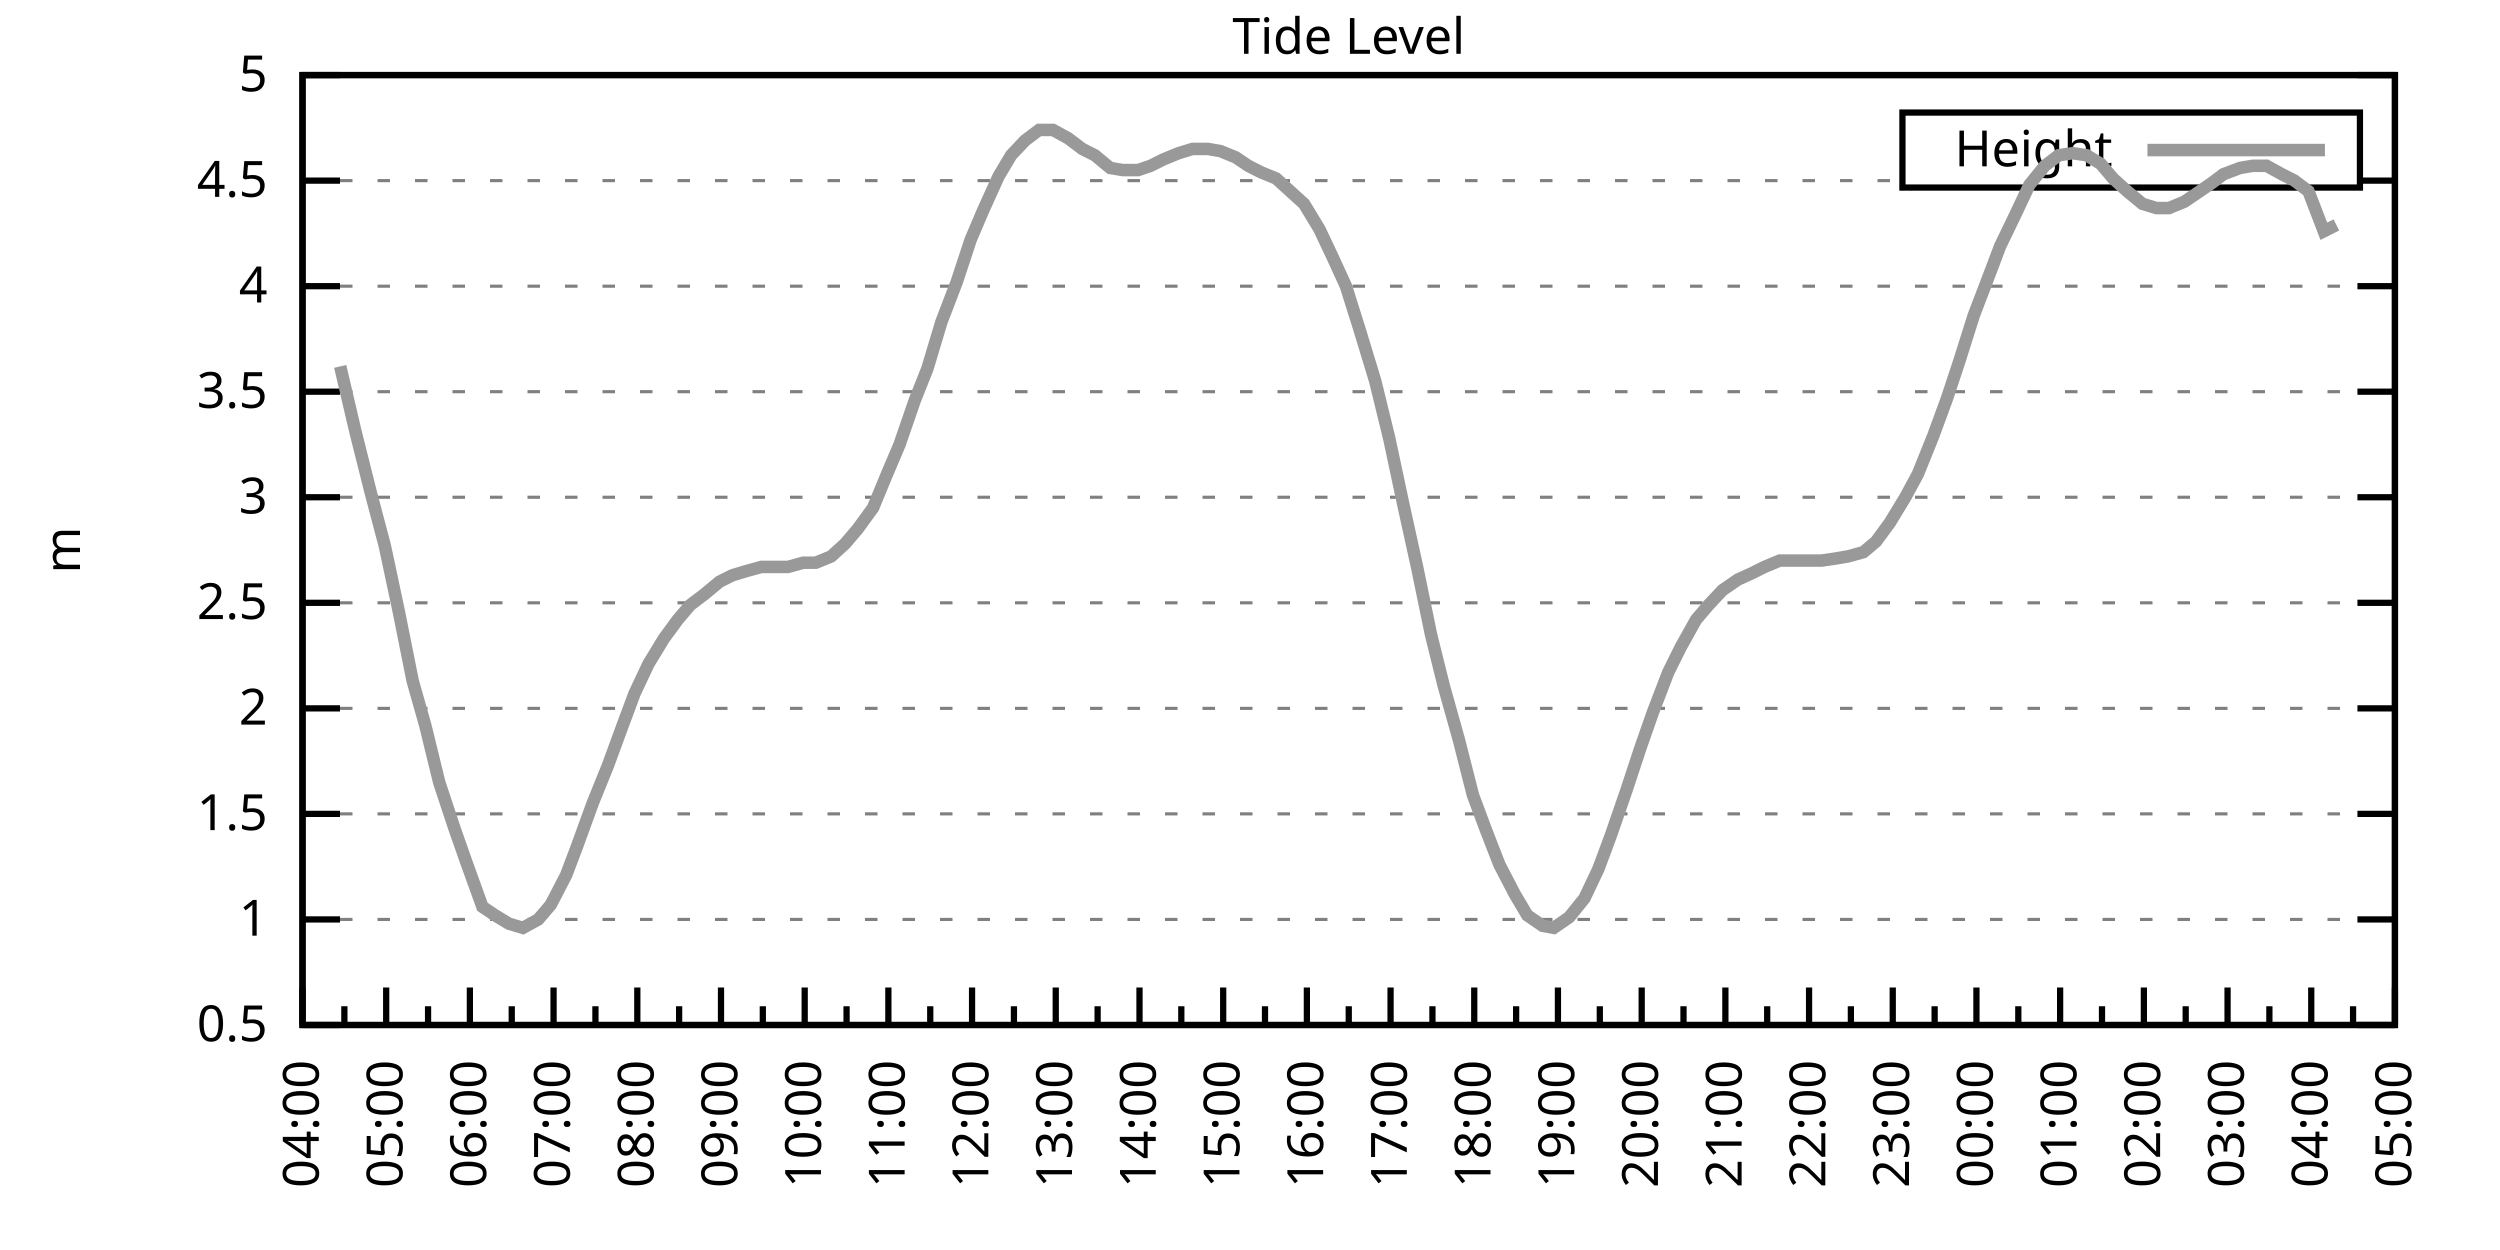
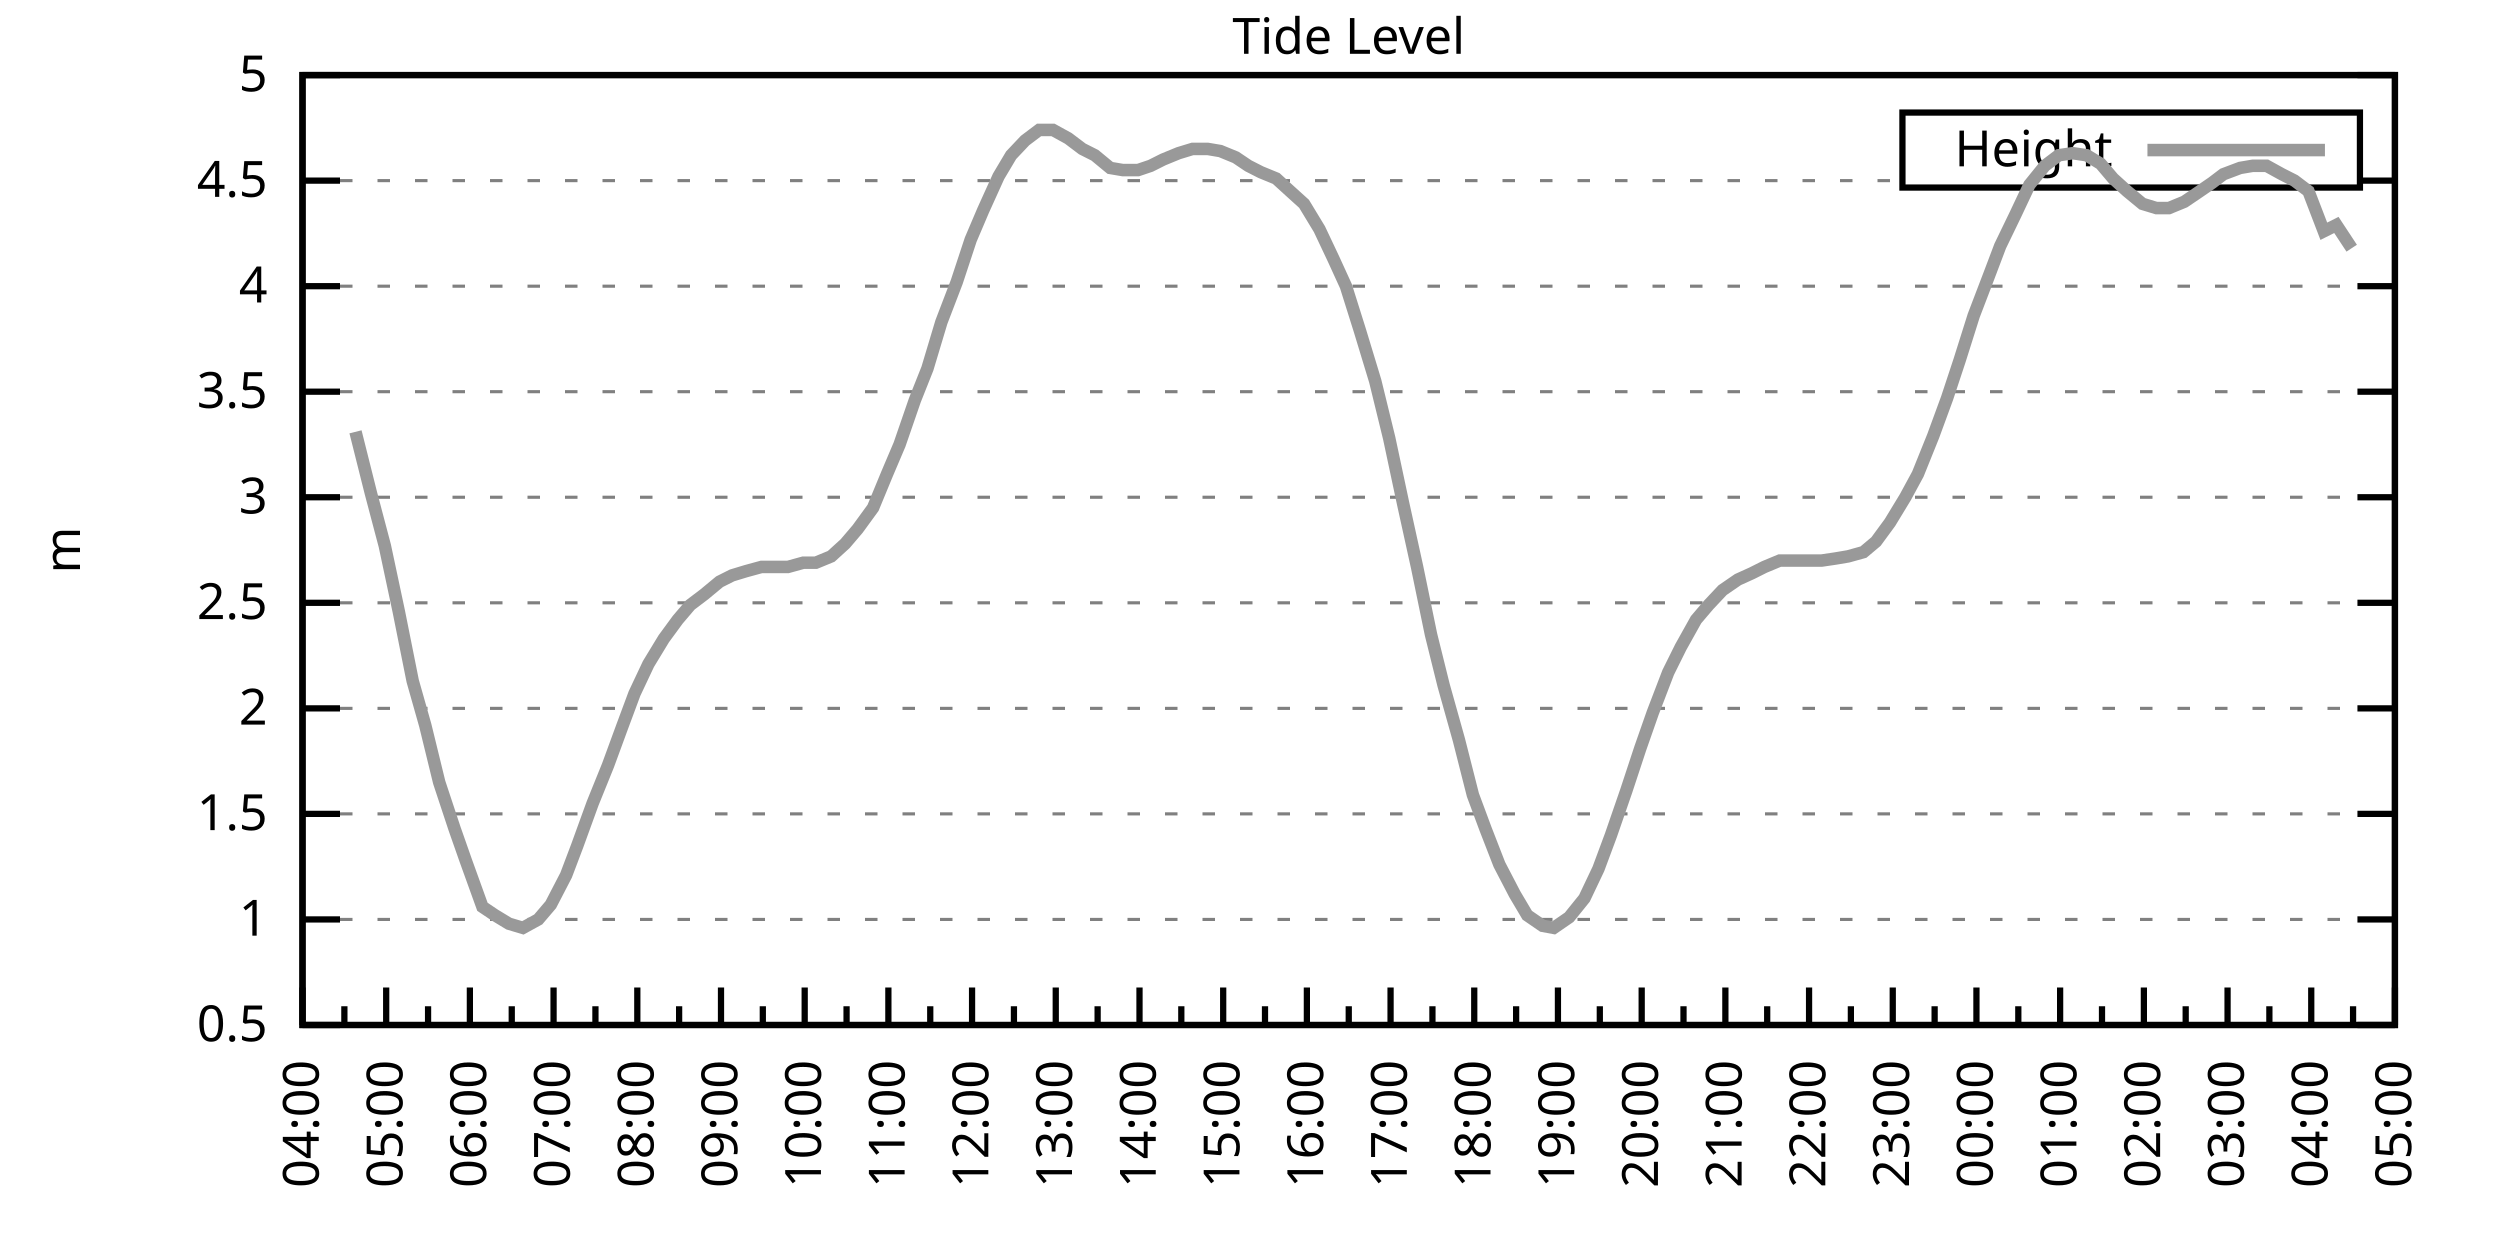
<svg xmlns="http://www.w3.org/2000/svg" xmlns:xlink="http://www.w3.org/1999/xlink" width="400" height="200" viewBox="0 0 400 200">
  <g id="gnuplot_canvas">
    <rect x="0" y="0" width="400" height="200" fill="none" />
    <defs>
      <circle id="gpDot" r="0.5" stroke-width="0.5" stroke="currentColor" />
      <path id="gpPt0" stroke-width="0.333" stroke="currentColor" d="M-1,0 h2 M0,-1 v2" />
      <path id="gpPt1" stroke-width="0.333" stroke="currentColor" d="M-1,-1 L1,1 M1,-1 L-1,1" />
      <path id="gpPt2" stroke-width="0.333" stroke="currentColor" d="M-1,0 L1,0 M0,-1 L0,1 M-1,-1 L1,1 M-1,1 L1,-1" />
      <rect id="gpPt3" stroke-width="0.333" stroke="currentColor" x="-1" y="-1" width="2" height="2" />
      <rect id="gpPt4" stroke-width="0.333" stroke="currentColor" fill="currentColor" x="-1" y="-1" width="2" height="2" />
      <circle id="gpPt5" stroke-width="0.333" stroke="currentColor" cx="0" cy="0" r="1" />
      <use xlink:href="#gpPt5" id="gpPt6" fill="currentColor" stroke="none" />
      <path id="gpPt7" stroke-width="0.333" stroke="currentColor" d="M0,-1.33 L-1.33,0.67 L1.33,0.67 z" />
      <use xlink:href="#gpPt7" id="gpPt8" fill="currentColor" stroke="none" />
      <use xlink:href="#gpPt7" id="gpPt9" stroke="currentColor" transform="rotate(180)" />
      <use xlink:href="#gpPt9" id="gpPt10" fill="currentColor" stroke="none" />
      <use xlink:href="#gpPt3" id="gpPt11" stroke="currentColor" transform="rotate(45)" />
      <use xlink:href="#gpPt11" id="gpPt12" fill="currentColor" stroke="none" />
      <path id="gpPt13" stroke-width="0.333" stroke="currentColor" d="M0,1.330 L1.265,0.411 L0.782,-1.067 L-0.782,-1.076 L-1.265,0.411 z" />
      <use xlink:href="#gpPt13" id="gpPt14" fill="currentColor" stroke="none" />
      <filter id="textbox" filterUnits="objectBoundingBox" x="0" y="0" height="1" width="1">
        <feFlood flood-color="white" flood-opacity="1" result="bgnd" />
        <feComposite in="SourceGraphic" in2="bgnd" operator="atop" />
      </filter>
      <filter id="greybox" filterUnits="objectBoundingBox" x="0" y="0" height="1" width="1">
        <feFlood flood-color="lightgrey" flood-opacity="1" result="grey" />
        <feComposite in="SourceGraphic" in2="grey" operator="atop" />
      </filter>
    </defs>
    <g fill="none" color="white" stroke="currentColor" stroke-width="1.00" stroke-linecap="butt" stroke-linejoin="miter">
</g>
    <g fill="none" color="black" stroke="currentColor" stroke-width="1.00" stroke-linecap="butt" stroke-linejoin="miter">
      <g stroke="none" shape-rendering="crispEdges">
        <polygon fill="rgb(255, 255, 255)" points="48.40,164.00 383.18,164.00 383.18,12.02 48.40,12.02 " />
      </g>
    </g>
    <g fill="none" color="black" stroke="currentColor" stroke-width="1.00" stroke-linecap="butt" stroke-linejoin="miter">
</g>
    <g fill="none" color="black" stroke="black" stroke-width="0.50" stroke-linecap="butt" stroke-linejoin="miter">
</g>
    <g fill="none" color="gray" stroke="currentColor" stroke-width="0.50" stroke-linecap="butt" stroke-linejoin="miter">
      <path stroke="gray" stroke-dasharray="2,4" class="gridline" d="M48.40,164.00 L383.19,164.00  " />
    </g>
    <g fill="none" color="gray" stroke="gray" stroke-width="1.00" stroke-linecap="butt" stroke-linejoin="miter">
</g>
    <g fill="none" color="black" stroke="currentColor" stroke-width="1.00" stroke-linecap="butt" stroke-linejoin="miter">
      <path stroke="black" d="M48.40,164.00 L54.40,164.00 M383.19,164.00 L377.19,164.00  " />
      <g transform="translate(42.80,166.60)" stroke="none" fill="black" font-family="Sans" font-size="8.00" text-anchor="end">
        <text>
          <tspan font-family="Sans"> 0.5</tspan>
        </text>
      </g>
    </g>
    <g fill="none" color="black" stroke="currentColor" stroke-width="1.00" stroke-linecap="butt" stroke-linejoin="miter">
</g>
    <g fill="none" color="black" stroke="black" stroke-width="0.50" stroke-linecap="butt" stroke-linejoin="miter">
</g>
    <g fill="none" color="gray" stroke="currentColor" stroke-width="0.50" stroke-linecap="butt" stroke-linejoin="miter">
      <path stroke="gray" stroke-dasharray="2,4" class="gridline" d="M48.40,147.11 L383.19,147.11  " />
    </g>
    <g fill="none" color="gray" stroke="gray" stroke-width="1.00" stroke-linecap="butt" stroke-linejoin="miter">
</g>
    <g fill="none" color="black" stroke="currentColor" stroke-width="1.00" stroke-linecap="butt" stroke-linejoin="miter">
      <path stroke="black" d="M48.40,147.11 L54.40,147.11 M383.19,147.11 L377.19,147.11  " />
      <g transform="translate(42.80,149.71)" stroke="none" fill="black" font-family="Sans" font-size="8.00" text-anchor="end">
        <text>
          <tspan font-family="Sans"> 1</tspan>
        </text>
      </g>
    </g>
    <g fill="none" color="black" stroke="currentColor" stroke-width="1.00" stroke-linecap="butt" stroke-linejoin="miter">
</g>
    <g fill="none" color="black" stroke="black" stroke-width="0.50" stroke-linecap="butt" stroke-linejoin="miter">
</g>
    <g fill="none" color="gray" stroke="currentColor" stroke-width="0.50" stroke-linecap="butt" stroke-linejoin="miter">
      <path stroke="gray" stroke-dasharray="2,4" class="gridline" d="M48.40,130.22 L383.19,130.22  " />
    </g>
    <g fill="none" color="gray" stroke="gray" stroke-width="1.00" stroke-linecap="butt" stroke-linejoin="miter">
</g>
    <g fill="none" color="black" stroke="currentColor" stroke-width="1.00" stroke-linecap="butt" stroke-linejoin="miter">
      <path stroke="black" d="M48.40,130.22 L54.40,130.22 M383.19,130.22 L377.19,130.22  " />
      <g transform="translate(42.80,132.82)" stroke="none" fill="black" font-family="Sans" font-size="8.00" text-anchor="end">
        <text>
          <tspan font-family="Sans"> 1.5</tspan>
        </text>
      </g>
    </g>
    <g fill="none" color="black" stroke="currentColor" stroke-width="1.00" stroke-linecap="butt" stroke-linejoin="miter">
</g>
    <g fill="none" color="black" stroke="black" stroke-width="0.50" stroke-linecap="butt" stroke-linejoin="miter">
</g>
    <g fill="none" color="gray" stroke="currentColor" stroke-width="0.50" stroke-linecap="butt" stroke-linejoin="miter">
      <path stroke="gray" stroke-dasharray="2,4" class="gridline" d="M48.40,113.34 L383.19,113.34  " />
    </g>
    <g fill="none" color="gray" stroke="gray" stroke-width="1.00" stroke-linecap="butt" stroke-linejoin="miter">
</g>
    <g fill="none" color="black" stroke="currentColor" stroke-width="1.00" stroke-linecap="butt" stroke-linejoin="miter">
      <path stroke="black" d="M48.40,113.34 L54.40,113.34 M383.19,113.34 L377.19,113.34  " />
      <g transform="translate(42.80,115.94)" stroke="none" fill="black" font-family="Sans" font-size="8.00" text-anchor="end">
        <text>
          <tspan font-family="Sans"> 2</tspan>
        </text>
      </g>
    </g>
    <g fill="none" color="black" stroke="currentColor" stroke-width="1.00" stroke-linecap="butt" stroke-linejoin="miter">
</g>
    <g fill="none" color="black" stroke="black" stroke-width="0.50" stroke-linecap="butt" stroke-linejoin="miter">
</g>
    <g fill="none" color="gray" stroke="currentColor" stroke-width="0.50" stroke-linecap="butt" stroke-linejoin="miter">
      <path stroke="gray" stroke-dasharray="2,4" class="gridline" d="M48.40,96.45 L383.19,96.45  " />
    </g>
    <g fill="none" color="gray" stroke="gray" stroke-width="1.00" stroke-linecap="butt" stroke-linejoin="miter">
</g>
    <g fill="none" color="black" stroke="currentColor" stroke-width="1.00" stroke-linecap="butt" stroke-linejoin="miter">
      <path stroke="black" d="M48.40,96.45 L54.40,96.45 M383.19,96.45 L377.19,96.45  " />
      <g transform="translate(42.80,99.05)" stroke="none" fill="black" font-family="Sans" font-size="8.00" text-anchor="end">
        <text>
          <tspan font-family="Sans"> 2.5</tspan>
        </text>
      </g>
    </g>
    <g fill="none" color="black" stroke="currentColor" stroke-width="1.00" stroke-linecap="butt" stroke-linejoin="miter">
</g>
    <g fill="none" color="black" stroke="black" stroke-width="0.50" stroke-linecap="butt" stroke-linejoin="miter">
</g>
    <g fill="none" color="gray" stroke="currentColor" stroke-width="0.50" stroke-linecap="butt" stroke-linejoin="miter">
      <path stroke="gray" stroke-dasharray="2,4" class="gridline" d="M48.40,79.56 L383.19,79.56  " />
    </g>
    <g fill="none" color="gray" stroke="gray" stroke-width="1.00" stroke-linecap="butt" stroke-linejoin="miter">
</g>
    <g fill="none" color="black" stroke="currentColor" stroke-width="1.00" stroke-linecap="butt" stroke-linejoin="miter">
      <path stroke="black" d="M48.40,79.56 L54.40,79.56 M383.19,79.56 L377.19,79.56  " />
      <g transform="translate(42.80,82.16)" stroke="none" fill="black" font-family="Sans" font-size="8.00" text-anchor="end">
        <text>
          <tspan font-family="Sans"> 3</tspan>
        </text>
      </g>
    </g>
    <g fill="none" color="black" stroke="currentColor" stroke-width="1.00" stroke-linecap="butt" stroke-linejoin="miter">
</g>
    <g fill="none" color="black" stroke="black" stroke-width="0.50" stroke-linecap="butt" stroke-linejoin="miter">
</g>
    <g fill="none" color="gray" stroke="currentColor" stroke-width="0.50" stroke-linecap="butt" stroke-linejoin="miter">
      <path stroke="gray" stroke-dasharray="2,4" class="gridline" d="M48.40,62.67 L383.19,62.67  " />
    </g>
    <g fill="none" color="gray" stroke="gray" stroke-width="1.00" stroke-linecap="butt" stroke-linejoin="miter">
</g>
    <g fill="none" color="black" stroke="currentColor" stroke-width="1.00" stroke-linecap="butt" stroke-linejoin="miter">
      <path stroke="black" d="M48.40,62.67 L54.40,62.67 M383.19,62.67 L377.19,62.67  " />
      <g transform="translate(42.80,65.27)" stroke="none" fill="black" font-family="Sans" font-size="8.00" text-anchor="end">
        <text>
          <tspan font-family="Sans"> 3.5</tspan>
        </text>
      </g>
    </g>
    <g fill="none" color="black" stroke="currentColor" stroke-width="1.00" stroke-linecap="butt" stroke-linejoin="miter">
</g>
    <g fill="none" color="black" stroke="black" stroke-width="0.50" stroke-linecap="butt" stroke-linejoin="miter">
</g>
    <g fill="none" color="gray" stroke="currentColor" stroke-width="0.50" stroke-linecap="butt" stroke-linejoin="miter">
      <path stroke="gray" stroke-dasharray="2,4" class="gridline" d="M48.40,45.79 L383.19,45.79  " />
    </g>
    <g fill="none" color="gray" stroke="gray" stroke-width="1.00" stroke-linecap="butt" stroke-linejoin="miter">
</g>
    <g fill="none" color="black" stroke="currentColor" stroke-width="1.00" stroke-linecap="butt" stroke-linejoin="miter">
      <path stroke="black" d="M48.40,45.79 L54.40,45.79 M383.19,45.79 L377.19,45.79  " />
      <g transform="translate(42.80,48.39)" stroke="none" fill="black" font-family="Sans" font-size="8.00" text-anchor="end">
        <text>
          <tspan font-family="Sans"> 4</tspan>
        </text>
      </g>
    </g>
    <g fill="none" color="black" stroke="currentColor" stroke-width="1.00" stroke-linecap="butt" stroke-linejoin="miter">
</g>
    <g fill="none" color="black" stroke="black" stroke-width="0.50" stroke-linecap="butt" stroke-linejoin="miter">
</g>
    <g fill="none" color="gray" stroke="currentColor" stroke-width="0.50" stroke-linecap="butt" stroke-linejoin="miter">
      <path stroke="gray" stroke-dasharray="2,4" class="gridline" d="M48.40,28.90 L304.39,28.90 M377.59,28.90 L383.19,28.90  " />
    </g>
    <g fill="none" color="gray" stroke="gray" stroke-width="1.00" stroke-linecap="butt" stroke-linejoin="miter">
</g>
    <g fill="none" color="black" stroke="currentColor" stroke-width="1.00" stroke-linecap="butt" stroke-linejoin="miter">
      <path stroke="black" d="M48.40,28.90 L54.40,28.90 M383.19,28.90 L377.19,28.90  " />
      <g transform="translate(42.80,31.50)" stroke="none" fill="black" font-family="Sans" font-size="8.00" text-anchor="end">
        <text>
          <tspan font-family="Sans"> 4.5</tspan>
        </text>
      </g>
    </g>
    <g fill="none" color="black" stroke="currentColor" stroke-width="1.00" stroke-linecap="butt" stroke-linejoin="miter">
</g>
    <g fill="none" color="black" stroke="black" stroke-width="0.50" stroke-linecap="butt" stroke-linejoin="miter">
</g>
    <g fill="none" color="gray" stroke="currentColor" stroke-width="0.50" stroke-linecap="butt" stroke-linejoin="miter">
      <path stroke="gray" stroke-dasharray="2,4" class="gridline" d="M48.40,12.01 L383.19,12.01  " />
    </g>
    <g fill="none" color="gray" stroke="gray" stroke-width="1.00" stroke-linecap="butt" stroke-linejoin="miter">
</g>
    <g fill="none" color="black" stroke="currentColor" stroke-width="1.00" stroke-linecap="butt" stroke-linejoin="miter">
      <path stroke="black" d="M48.40,12.01 L54.40,12.01 M383.19,12.01 L377.19,12.01  " />
      <g transform="translate(42.80,14.61)" stroke="none" fill="black" font-family="Sans" font-size="8.00" text-anchor="end">
        <text>
          <tspan font-family="Sans"> 5</tspan>
        </text>
      </g>
    </g>
    <g fill="none" color="black" stroke="currentColor" stroke-width="1.00" stroke-linecap="butt" stroke-linejoin="miter">
      <path stroke="black" d="M48.40,164.00 L48.40,158.00  " />
      <g transform="translate(51.00,169.60) rotate(270)" stroke="none" fill="black" font-family="Sans" font-size="8.00" text-anchor="end">
        <text>
          <tspan font-family="Sans">04:00</tspan>
        </text>
      </g>
    </g>
    <g fill="none" color="black" stroke="currentColor" stroke-width="1.00" stroke-linecap="butt" stroke-linejoin="miter">
      <path stroke="black" d="M55.10,164.00 L55.10,161.00 M61.79,164.00 L61.79,158.00  " />
      <g transform="translate(64.39,169.60) rotate(270)" stroke="none" fill="black" font-family="Sans" font-size="8.00" text-anchor="end">
        <text>
          <tspan font-family="Sans">05:00</tspan>
        </text>
      </g>
    </g>
    <g fill="none" color="black" stroke="currentColor" stroke-width="1.00" stroke-linecap="butt" stroke-linejoin="miter">
      <path stroke="black" d="M68.49,164.00 L68.49,161.00 M75.18,164.00 L75.18,158.00  " />
      <g transform="translate(77.78,169.60) rotate(270)" stroke="none" fill="black" font-family="Sans" font-size="8.00" text-anchor="end">
        <text>
          <tspan font-family="Sans">06:00</tspan>
        </text>
      </g>
    </g>
    <g fill="none" color="black" stroke="currentColor" stroke-width="1.00" stroke-linecap="butt" stroke-linejoin="miter">
      <path stroke="black" d="M81.88,164.00 L81.88,161.00 M88.57,164.00 L88.57,158.00  " />
      <g transform="translate(91.17,169.60) rotate(270)" stroke="none" fill="black" font-family="Sans" font-size="8.00" text-anchor="end">
        <text>
          <tspan font-family="Sans">07:00</tspan>
        </text>
      </g>
    </g>
    <g fill="none" color="black" stroke="currentColor" stroke-width="1.00" stroke-linecap="butt" stroke-linejoin="miter">
      <path stroke="black" d="M95.27,164.00 L95.27,161.00 M101.97,164.00 L101.97,158.00  " />
      <g transform="translate(104.57,169.60) rotate(270)" stroke="none" fill="black" font-family="Sans" font-size="8.00" text-anchor="end">
        <text>
          <tspan font-family="Sans">08:00</tspan>
        </text>
      </g>
    </g>
    <g fill="none" color="black" stroke="currentColor" stroke-width="1.00" stroke-linecap="butt" stroke-linejoin="miter">
      <path stroke="black" d="M108.66,164.00 L108.66,161.00 M115.36,164.00 L115.36,158.00  " />
      <g transform="translate(117.96,169.60) rotate(270)" stroke="none" fill="black" font-family="Sans" font-size="8.00" text-anchor="end">
        <text>
          <tspan font-family="Sans">09:00</tspan>
        </text>
      </g>
    </g>
    <g fill="none" color="black" stroke="currentColor" stroke-width="1.00" stroke-linecap="butt" stroke-linejoin="miter">
      <path stroke="black" d="M122.05,164.00 L122.05,161.00 M128.75,164.00 L128.75,158.00  " />
      <g transform="translate(131.35,169.60) rotate(270)" stroke="none" fill="black" font-family="Sans" font-size="8.00" text-anchor="end">
        <text>
          <tspan font-family="Sans">10:00</tspan>
        </text>
      </g>
    </g>
    <g fill="none" color="black" stroke="currentColor" stroke-width="1.00" stroke-linecap="butt" stroke-linejoin="miter">
      <path stroke="black" d="M135.45,164.00 L135.45,161.00 M142.14,164.00 L142.14,158.00  " />
      <g transform="translate(144.74,169.60) rotate(270)" stroke="none" fill="black" font-family="Sans" font-size="8.00" text-anchor="end">
        <text>
          <tspan font-family="Sans">11:00</tspan>
        </text>
      </g>
    </g>
    <g fill="none" color="black" stroke="currentColor" stroke-width="1.00" stroke-linecap="butt" stroke-linejoin="miter">
      <path stroke="black" d="M148.84,164.00 L148.84,161.00 M155.53,164.00 L155.53,158.00  " />
      <g transform="translate(158.13,169.60) rotate(270)" stroke="none" fill="black" font-family="Sans" font-size="8.00" text-anchor="end">
        <text>
          <tspan font-family="Sans">12:00</tspan>
        </text>
      </g>
    </g>
    <g fill="none" color="black" stroke="currentColor" stroke-width="1.00" stroke-linecap="butt" stroke-linejoin="miter">
      <path stroke="black" d="M162.23,164.00 L162.23,161.00 M168.92,164.00 L168.92,158.00  " />
      <g transform="translate(171.52,169.60) rotate(270)" stroke="none" fill="black" font-family="Sans" font-size="8.00" text-anchor="end">
        <text>
          <tspan font-family="Sans">13:00</tspan>
        </text>
      </g>
    </g>
    <g fill="none" color="black" stroke="currentColor" stroke-width="1.00" stroke-linecap="butt" stroke-linejoin="miter">
      <path stroke="black" d="M175.62,164.00 L175.62,161.00 M182.32,164.00 L182.32,158.00  " />
      <g transform="translate(184.92,169.60) rotate(270)" stroke="none" fill="black" font-family="Sans" font-size="8.00" text-anchor="end">
        <text>
          <tspan font-family="Sans">14:00</tspan>
        </text>
      </g>
    </g>
    <g fill="none" color="black" stroke="currentColor" stroke-width="1.00" stroke-linecap="butt" stroke-linejoin="miter">
      <path stroke="black" d="M189.01,164.00 L189.01,161.00 M195.71,164.00 L195.71,158.00  " />
      <g transform="translate(198.31,169.60) rotate(270)" stroke="none" fill="black" font-family="Sans" font-size="8.00" text-anchor="end">
        <text>
          <tspan font-family="Sans">15:00</tspan>
        </text>
      </g>
    </g>
    <g fill="none" color="black" stroke="currentColor" stroke-width="1.00" stroke-linecap="butt" stroke-linejoin="miter">
      <path stroke="black" d="M202.40,164.00 L202.40,161.00 M209.10,164.00 L209.10,158.00  " />
      <g transform="translate(211.70,169.60) rotate(270)" stroke="none" fill="black" font-family="Sans" font-size="8.00" text-anchor="end">
        <text>
          <tspan font-family="Sans">16:00</tspan>
        </text>
      </g>
    </g>
    <g fill="none" color="black" stroke="currentColor" stroke-width="1.00" stroke-linecap="butt" stroke-linejoin="miter">
      <path stroke="black" d="M215.80,164.00 L215.80,161.00 M222.49,164.00 L222.49,158.00  " />
      <g transform="translate(225.09,169.60) rotate(270)" stroke="none" fill="black" font-family="Sans" font-size="8.00" text-anchor="end">
        <text>
          <tspan font-family="Sans">17:00</tspan>
        </text>
      </g>
    </g>
    <g fill="none" color="black" stroke="currentColor" stroke-width="1.00" stroke-linecap="butt" stroke-linejoin="miter">
      <path stroke="black" d="M229.19,164.00 L229.19,161.00 M235.88,164.00 L235.88,158.00  " />
      <g transform="translate(238.48,169.60) rotate(270)" stroke="none" fill="black" font-family="Sans" font-size="8.00" text-anchor="end">
        <text>
          <tspan font-family="Sans">18:00</tspan>
        </text>
      </g>
    </g>
    <g fill="none" color="black" stroke="currentColor" stroke-width="1.00" stroke-linecap="butt" stroke-linejoin="miter">
      <path stroke="black" d="M242.58,164.00 L242.58,161.00 M249.27,164.00 L249.27,158.00  " />
      <g transform="translate(251.87,169.60) rotate(270)" stroke="none" fill="black" font-family="Sans" font-size="8.00" text-anchor="end">
        <text>
          <tspan font-family="Sans">19:00</tspan>
        </text>
      </g>
    </g>
    <g fill="none" color="black" stroke="currentColor" stroke-width="1.00" stroke-linecap="butt" stroke-linejoin="miter">
      <path stroke="black" d="M255.97,164.00 L255.97,161.00 M262.67,164.00 L262.67,158.00  " />
      <g transform="translate(265.27,169.60) rotate(270)" stroke="none" fill="black" font-family="Sans" font-size="8.00" text-anchor="end">
        <text>
          <tspan font-family="Sans">20:00</tspan>
        </text>
      </g>
    </g>
    <g fill="none" color="black" stroke="currentColor" stroke-width="1.00" stroke-linecap="butt" stroke-linejoin="miter">
      <path stroke="black" d="M269.36,164.00 L269.36,161.00 M276.06,164.00 L276.06,158.00  " />
      <g transform="translate(278.66,169.60) rotate(270)" stroke="none" fill="black" font-family="Sans" font-size="8.00" text-anchor="end">
        <text>
          <tspan font-family="Sans">21:00</tspan>
        </text>
      </g>
    </g>
    <g fill="none" color="black" stroke="currentColor" stroke-width="1.00" stroke-linecap="butt" stroke-linejoin="miter">
      <path stroke="black" d="M282.75,164.00 L282.75,161.00 M289.45,164.00 L289.45,158.00  " />
      <g transform="translate(292.05,169.60) rotate(270)" stroke="none" fill="black" font-family="Sans" font-size="8.00" text-anchor="end">
        <text>
          <tspan font-family="Sans">22:00</tspan>
        </text>
      </g>
    </g>
    <g fill="none" color="black" stroke="currentColor" stroke-width="1.00" stroke-linecap="butt" stroke-linejoin="miter">
      <path stroke="black" d="M296.14,164.00 L296.14,161.00 M302.84,164.00 L302.84,158.00  " />
      <g transform="translate(305.44,169.60) rotate(270)" stroke="none" fill="black" font-family="Sans" font-size="8.00" text-anchor="end">
        <text>
          <tspan font-family="Sans">23:00</tspan>
        </text>
      </g>
    </g>
    <g fill="none" color="black" stroke="currentColor" stroke-width="1.00" stroke-linecap="butt" stroke-linejoin="miter">
      <path stroke="black" d="M309.54,164.00 L309.54,161.00 M316.23,164.00 L316.23,158.00  " />
      <g transform="translate(318.83,169.60) rotate(270)" stroke="none" fill="black" font-family="Sans" font-size="8.00" text-anchor="end">
        <text>
          <tspan font-family="Sans">00:00</tspan>
        </text>
      </g>
    </g>
    <g fill="none" color="black" stroke="currentColor" stroke-width="1.00" stroke-linecap="butt" stroke-linejoin="miter">
      <path stroke="black" d="M322.93,164.00 L322.93,161.00 M329.62,164.00 L329.62,158.00  " />
      <g transform="translate(332.22,169.60) rotate(270)" stroke="none" fill="black" font-family="Sans" font-size="8.00" text-anchor="end">
        <text>
          <tspan font-family="Sans">01:00</tspan>
        </text>
      </g>
    </g>
    <g fill="none" color="black" stroke="currentColor" stroke-width="1.00" stroke-linecap="butt" stroke-linejoin="miter">
      <path stroke="black" d="M336.32,164.00 L336.32,161.00 M343.02,164.00 L343.02,158.00  " />
      <g transform="translate(345.62,169.60) rotate(270)" stroke="none" fill="black" font-family="Sans" font-size="8.00" text-anchor="end">
        <text>
          <tspan font-family="Sans">02:00</tspan>
        </text>
      </g>
    </g>
    <g fill="none" color="black" stroke="currentColor" stroke-width="1.00" stroke-linecap="butt" stroke-linejoin="miter">
      <path stroke="black" d="M349.71,164.00 L349.71,161.00 M356.41,164.00 L356.41,158.00  " />
      <g transform="translate(359.01,169.60) rotate(270)" stroke="none" fill="black" font-family="Sans" font-size="8.00" text-anchor="end">
        <text>
          <tspan font-family="Sans">03:00</tspan>
        </text>
      </g>
    </g>
    <g fill="none" color="black" stroke="currentColor" stroke-width="1.00" stroke-linecap="butt" stroke-linejoin="miter">
      <path stroke="black" d="M363.10,164.00 L363.10,161.00 M369.80,164.00 L369.80,158.00  " />
      <g transform="translate(372.40,169.60) rotate(270)" stroke="none" fill="black" font-family="Sans" font-size="8.00" text-anchor="end">
        <text>
          <tspan font-family="Sans">04:00</tspan>
        </text>
      </g>
    </g>
    <g fill="none" color="black" stroke="currentColor" stroke-width="1.00" stroke-linecap="butt" stroke-linejoin="miter">
      <path stroke="black" d="M376.49,164.00 L376.49,161.00 M383.19,164.00 L383.19,158.00  " />
      <g transform="translate(385.79,169.60) rotate(270)" stroke="none" fill="black" font-family="Sans" font-size="8.00" text-anchor="end">
        <text>
          <tspan font-family="Sans">05:00</tspan>
        </text>
      </g>
    </g>
    <g fill="none" color="black" stroke="currentColor" stroke-width="1.00" stroke-linecap="butt" stroke-linejoin="miter">
</g>
    <g fill="none" color="black" stroke="currentColor" stroke-width="1.00" stroke-linecap="butt" stroke-linejoin="miter">
      <path stroke="black" d="M48.40,12.01 L48.40,164.00 L383.19,164.00 L383.19,12.01 L48.40,12.01 Z  " />
    </g>
    <g fill="none" color="black" stroke="currentColor" stroke-width="1.00" stroke-linecap="butt" stroke-linejoin="miter">
      <g transform="translate(12.80,88.01) rotate(270)" stroke="none" fill="black" font-family="Sans" font-size="8.00" text-anchor="middle">
        <text>
          <tspan font-family="Sans">m</tspan>
        </text>
      </g>
    </g>
    <g fill="none" color="black" stroke="currentColor" stroke-width="1.00" stroke-linecap="butt" stroke-linejoin="miter">
</g>
    <g fill="none" color="black" stroke="currentColor" stroke-width="1.00" stroke-linecap="butt" stroke-linejoin="miter">
      <path stroke="black" d="M304.39,30.01 L304.39,18.01 L377.59,18.01 L377.59,30.01 L304.39,30.01 Z  " />
    </g>
    <g id="Tide_level_plot_1">
      <g fill="none" color="white" stroke="black" stroke-width="2.00" stroke-linecap="butt" stroke-linejoin="miter">
</g>
      <g fill="none" color="black" stroke="currentColor" stroke-width="2.00" stroke-linecap="butt" stroke-linejoin="miter">
        <g transform="translate(337.99,26.61)" stroke="none" fill="black" font-family="Sans" font-size="8.00" text-anchor="end">
          <text>
            <tspan font-family="Sans">Height</tspan>
          </text>
        </g>
      </g>
      <g fill="none" color="black" stroke="currentColor" stroke-width="2.00" stroke-linecap="butt" stroke-linejoin="miter">
-         <path stroke="rgb(153, 153, 153)" d="M343.59,24.01 L371.99,24.01 M54.43,58.62 L56.88,69.09 L59.34,78.89 L61.57,87.33 L63.80,97.80 L66.03,108.95   L68.04,116.04 L70.27,125.16 L72.73,132.59 L74.51,137.66 L77.19,145.09 L79.20,146.44 L81.43,147.79 L83.66,148.46   L86.12,147.11 L88.13,144.75 L90.58,140.02 L92.37,135.29 L94.82,128.54 L97.28,122.46 L99.51,116.38 L101.52,110.97   L103.75,106.24 L106.21,102.19 L108.44,99.15 L110.45,96.79 L112.68,95.10 L115.13,93.07 L117.14,92.06 L119.38,91.38   L121.83,90.71 L123.84,90.71 L126.07,90.71 L128.53,90.03 L130.54,90.03 L132.99,89.02 L135.22,86.99 L137.23,84.63   L139.69,81.25 L141.92,75.85 L143.93,71.12 L146.38,64.02 L148.39,58.96 L150.62,51.53 L153.08,45.11 L155.31,38.35   L157.32,33.63 L159.77,28.22 L161.78,24.84 L164.01,22.48 L166.25,20.79 L168.48,20.79 L170.93,22.14 L173.17,23.83   L175.17,24.84 L177.63,26.87 L179.64,27.21 L182.09,27.21 L184.10,26.53 L186.11,25.52 L188.57,24.51 L190.80,23.83   L193.25,23.83 L195.26,24.17 L197.72,25.18 L199.73,26.53 L201.73,27.55 L204.19,28.56 L206.42,30.59 L208.65,32.61   L211.11,36.67 L213.34,41.39 L215.35,45.79 L217.58,52.88 L220.04,60.98 L222.27,70.10 L224.50,80.57 L226.73,90.71   L228.96,101.52 L230.97,109.62 L233.43,118.40 L235.66,127.18 L237.67,132.59 L239.90,138.33 L242.36,143.06 L244.36,146.44   L246.82,148.13 L248.60,148.46 L251.06,146.77 L253.51,143.73 L255.75,139.01 L257.76,133.60 L260.21,126.51 L262.44,119.75   L264.45,114.01 L266.91,107.59 L268.92,103.54 L271.37,99.15 L273.38,96.79 L275.61,94.42 L278.07,92.73 L280.30,91.72   L282.31,90.71 L284.76,89.69 L286.99,89.69 L288.78,89.69 L291.46,89.69 L293.69,89.36 L295.70,89.02 L298.15,88.34   L300.16,86.65 L302.39,83.61 L304.85,79.56 L306.86,75.85 L309.31,69.77 L311.54,63.69 L313.55,57.61 L315.79,50.51   L318.24,44.10 L320.03,39.37 L322.48,34.30 L324.71,29.57 L327.17,26.53 L329.40,24.84 L331.63,24.51 L333.86,24.84   L336.10,26.20 L338.10,28.56 L340.34,30.59 L342.79,32.61 L345.02,33.29 L347.03,33.29 L349.49,32.28 L351.50,30.92   L353.95,29.24 L355.74,27.88 L358.42,26.87 L360.42,26.53 L362.66,26.53 L365.11,27.88 L367.12,28.90 L369.35,30.59   L371.81,37.00 L373.82,35.99  " />
+         <path stroke="rgb(153, 153, 153)" d="M343.59,24.01 L371.99,24.01 M56.88,69.09 L59.34,78.89 L61.57,87.33 L63.80,97.80 L66.03,108.95 L68.04,116.04   L70.27,125.16 L72.73,132.59 L74.51,137.66 L77.19,145.09 L79.20,146.44 L81.43,147.79 L83.66,148.46 L86.12,147.11   L88.13,144.75 L90.58,140.02 L92.37,135.29 L94.82,128.54 L97.28,122.46 L99.51,116.38 L101.52,110.97 L103.75,106.24   L106.21,102.19 L108.44,99.15 L110.45,96.79 L112.68,95.10 L115.13,93.07 L117.14,92.06 L119.38,91.38 L121.83,90.71   L123.84,90.71 L126.07,90.71 L128.53,90.03 L130.54,90.03 L132.99,89.02 L135.22,86.99 L137.23,84.63 L139.69,81.25   L141.92,75.85 L143.93,71.12 L146.38,64.02 L148.39,58.96 L150.62,51.53 L153.08,45.11 L155.31,38.35 L157.32,33.63   L159.77,28.22 L161.78,24.84 L164.01,22.48 L166.25,20.79 L168.48,20.79 L170.93,22.14 L173.17,23.83 L175.17,24.84   L177.63,26.87 L179.64,27.21 L182.09,27.21 L184.10,26.53 L186.11,25.52 L188.57,24.51 L190.80,23.83 L193.25,23.83   L195.26,24.17 L197.72,25.18 L199.73,26.53 L201.73,27.55 L204.19,28.56 L206.42,30.59 L208.65,32.61 L211.11,36.67   L213.34,41.39 L215.35,45.79 L217.58,52.88 L220.04,60.98 L222.27,70.10 L224.50,80.57 L226.73,90.71 L228.96,101.52   L230.97,109.62 L233.43,118.40 L235.66,127.18 L237.67,132.59 L239.90,138.33 L242.36,143.06 L244.36,146.44 L246.82,148.13   L248.60,148.46 L251.06,146.77 L253.51,143.73 L255.75,139.01 L257.76,133.60 L260.21,126.51 L262.44,119.75 L264.45,114.01   L266.91,107.59 L268.92,103.54 L271.37,99.15 L273.38,96.79 L275.61,94.42 L278.07,92.73 L280.30,91.72 L282.31,90.71   L284.76,89.69 L286.99,89.69 L288.78,89.69 L291.46,89.69 L293.69,89.36 L295.70,89.02 L298.15,88.34 L300.16,86.65   L302.39,83.61 L304.85,79.56 L306.86,75.85 L309.31,69.77 L311.54,63.69 L313.55,57.61 L315.79,50.51 L318.24,44.10   L320.03,39.37 L322.48,34.30 L324.71,29.57 L327.17,26.53 L329.40,24.84 L331.63,24.51 L333.86,24.84 L336.10,26.20   L338.10,28.56 L340.34,30.59 L342.79,32.61 L345.02,33.29 L347.03,33.29 L349.49,32.28 L351.50,30.92 L353.95,29.24   L355.74,27.88 L358.42,26.87 L360.42,26.53 L362.66,26.53 L365.11,27.88 L367.12,28.90 L369.35,30.59 L371.81,37.00   L373.82,35.99 L376.27,39.71  " />
      </g>
    </g>
    <g fill="none" color="black" stroke="currentColor" stroke-width="2.00" stroke-linecap="butt" stroke-linejoin="miter">
</g>
    <g fill="none" color="black" stroke="black" stroke-width="1.00" stroke-linecap="butt" stroke-linejoin="miter">
</g>
    <g fill="none" color="black" stroke="currentColor" stroke-width="1.00" stroke-linecap="butt" stroke-linejoin="miter">
      <path stroke="black" d="M48.40,12.01 L48.40,164.00 L383.19,164.00 L383.19,12.01 L48.40,12.01 Z  " />
    </g>
    <g fill="none" color="black" stroke="currentColor" stroke-width="1.00" stroke-linecap="butt" stroke-linejoin="miter">
      <g transform="translate(215.79,8.61)" stroke="none" fill="black" font-family="Sans" font-size="8.00" text-anchor="middle">
        <text>
          <tspan font-family="Sans">Tide Level</tspan>
        </text>
      </g>
    </g>
    <g fill="none" color="black" stroke="currentColor" stroke-width="1.00" stroke-linecap="butt" stroke-linejoin="miter">
</g>
  </g>
</svg>
